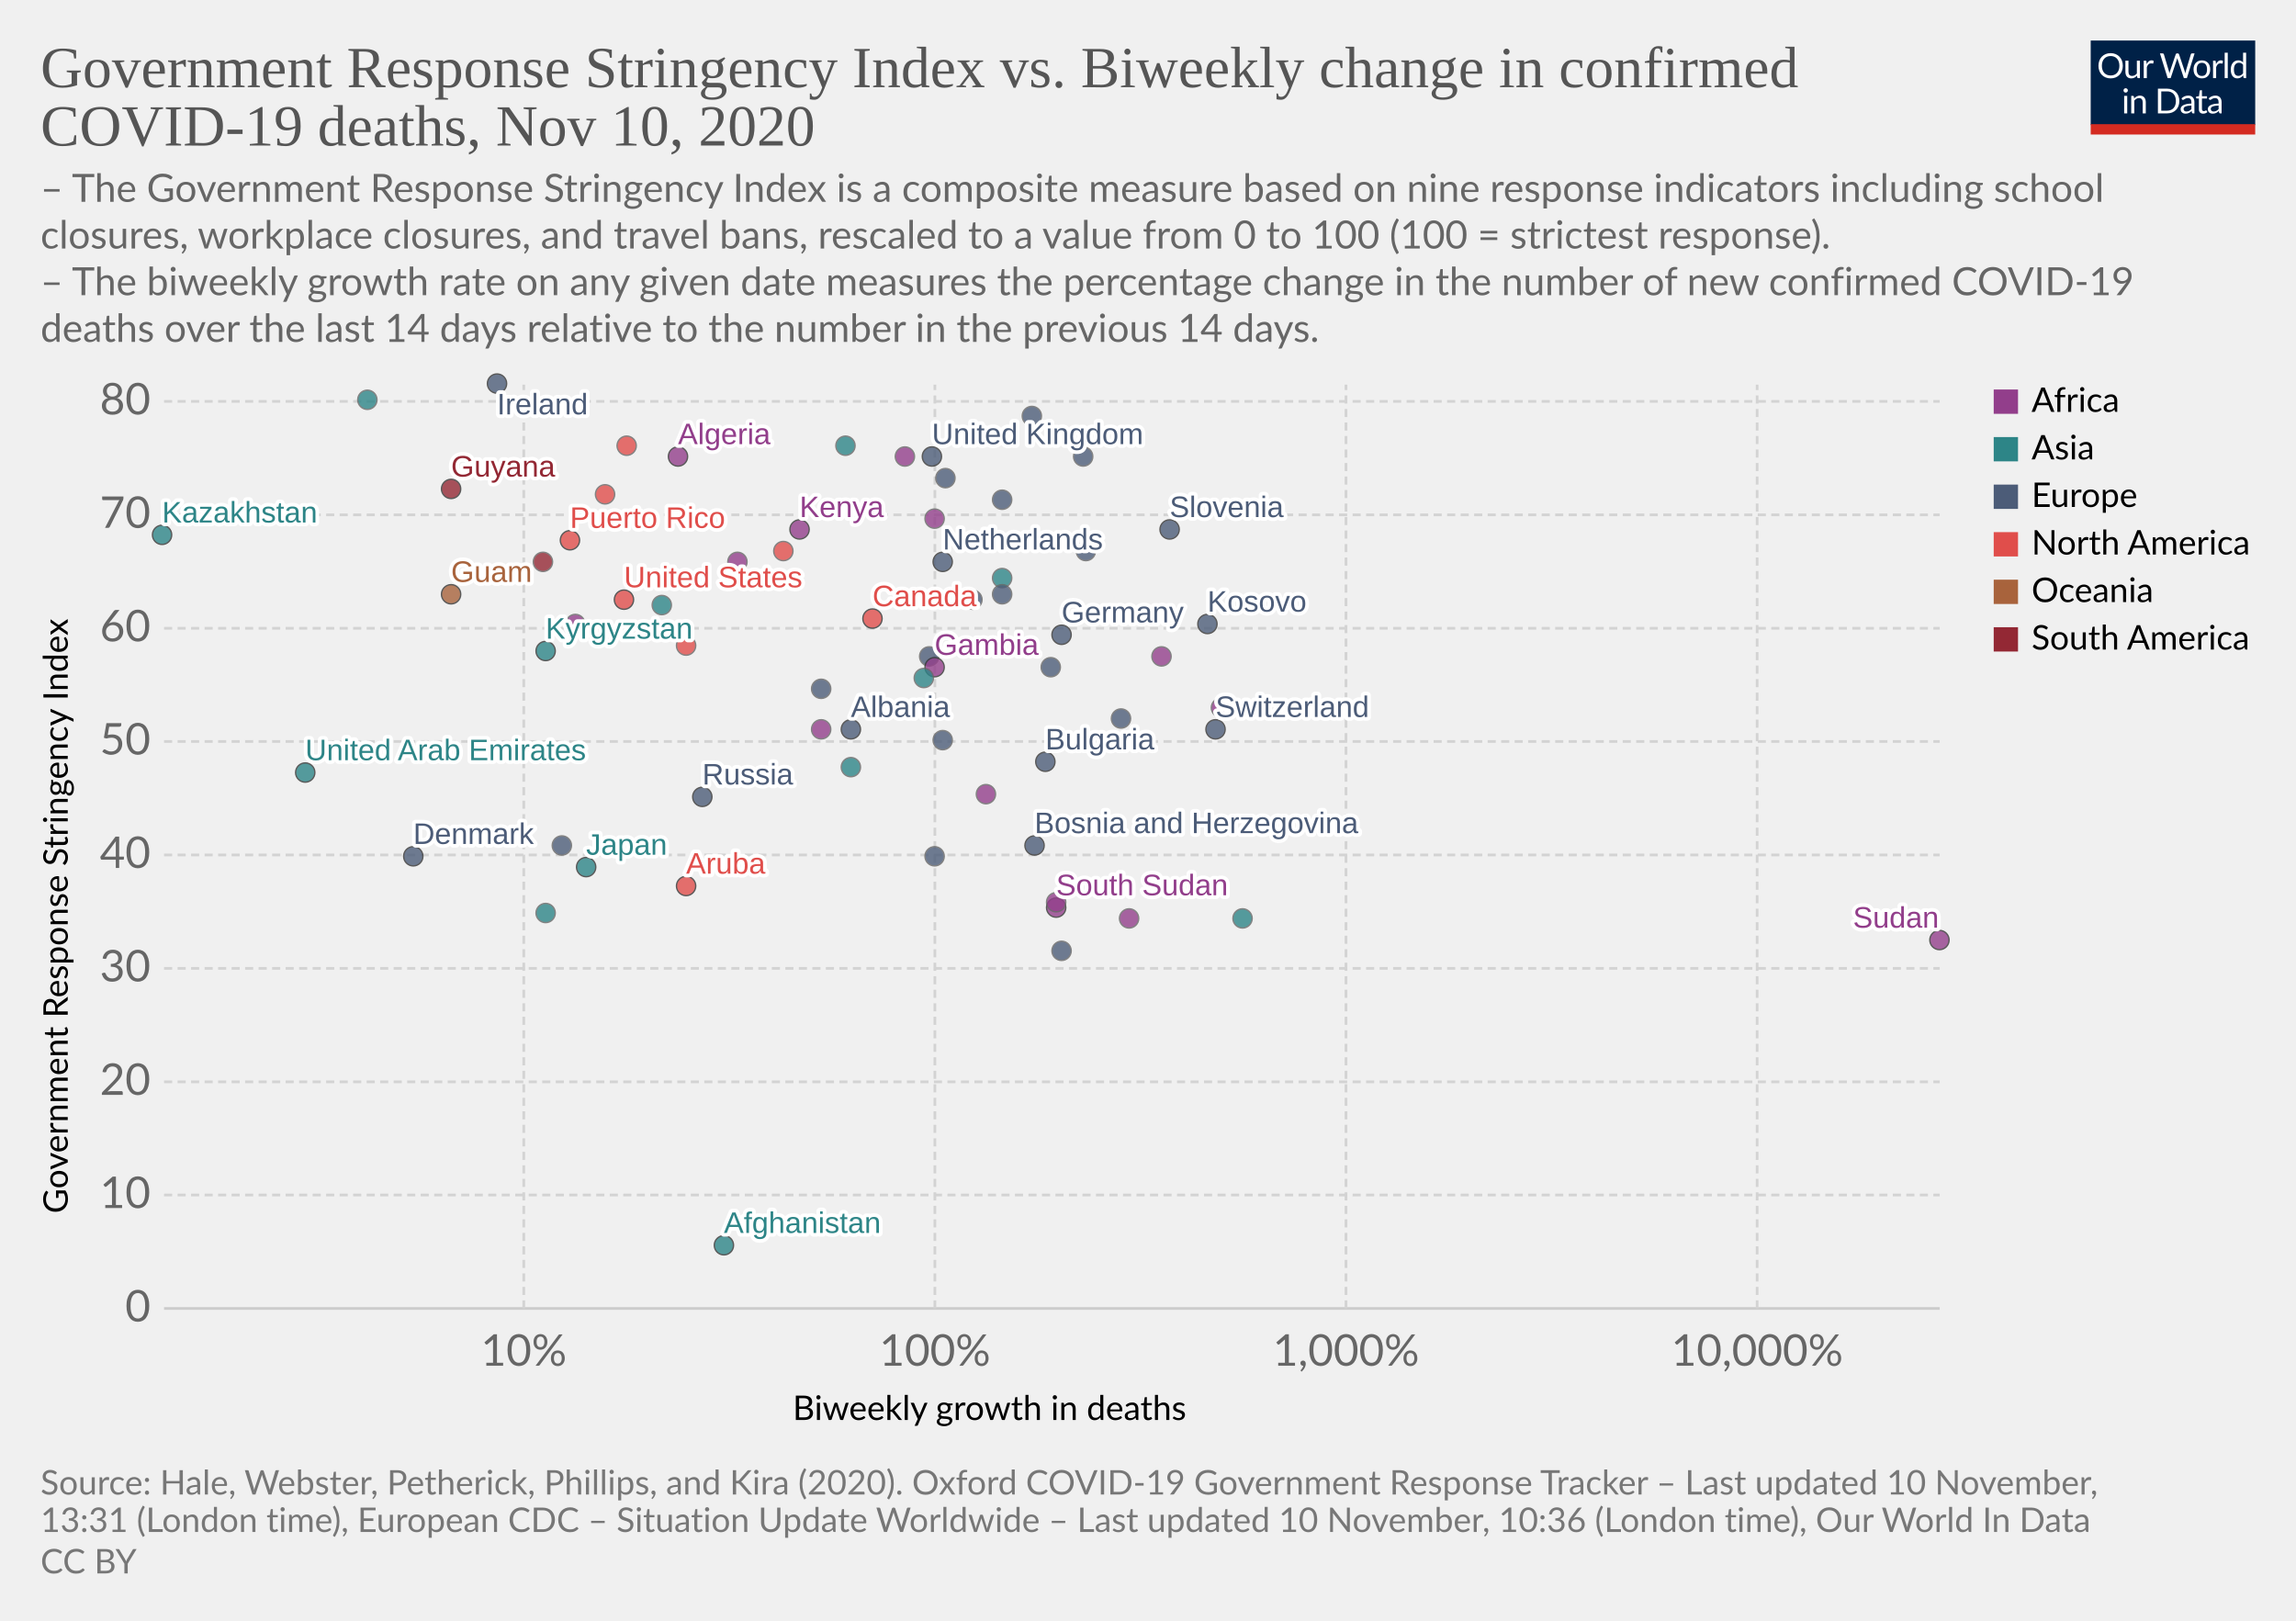
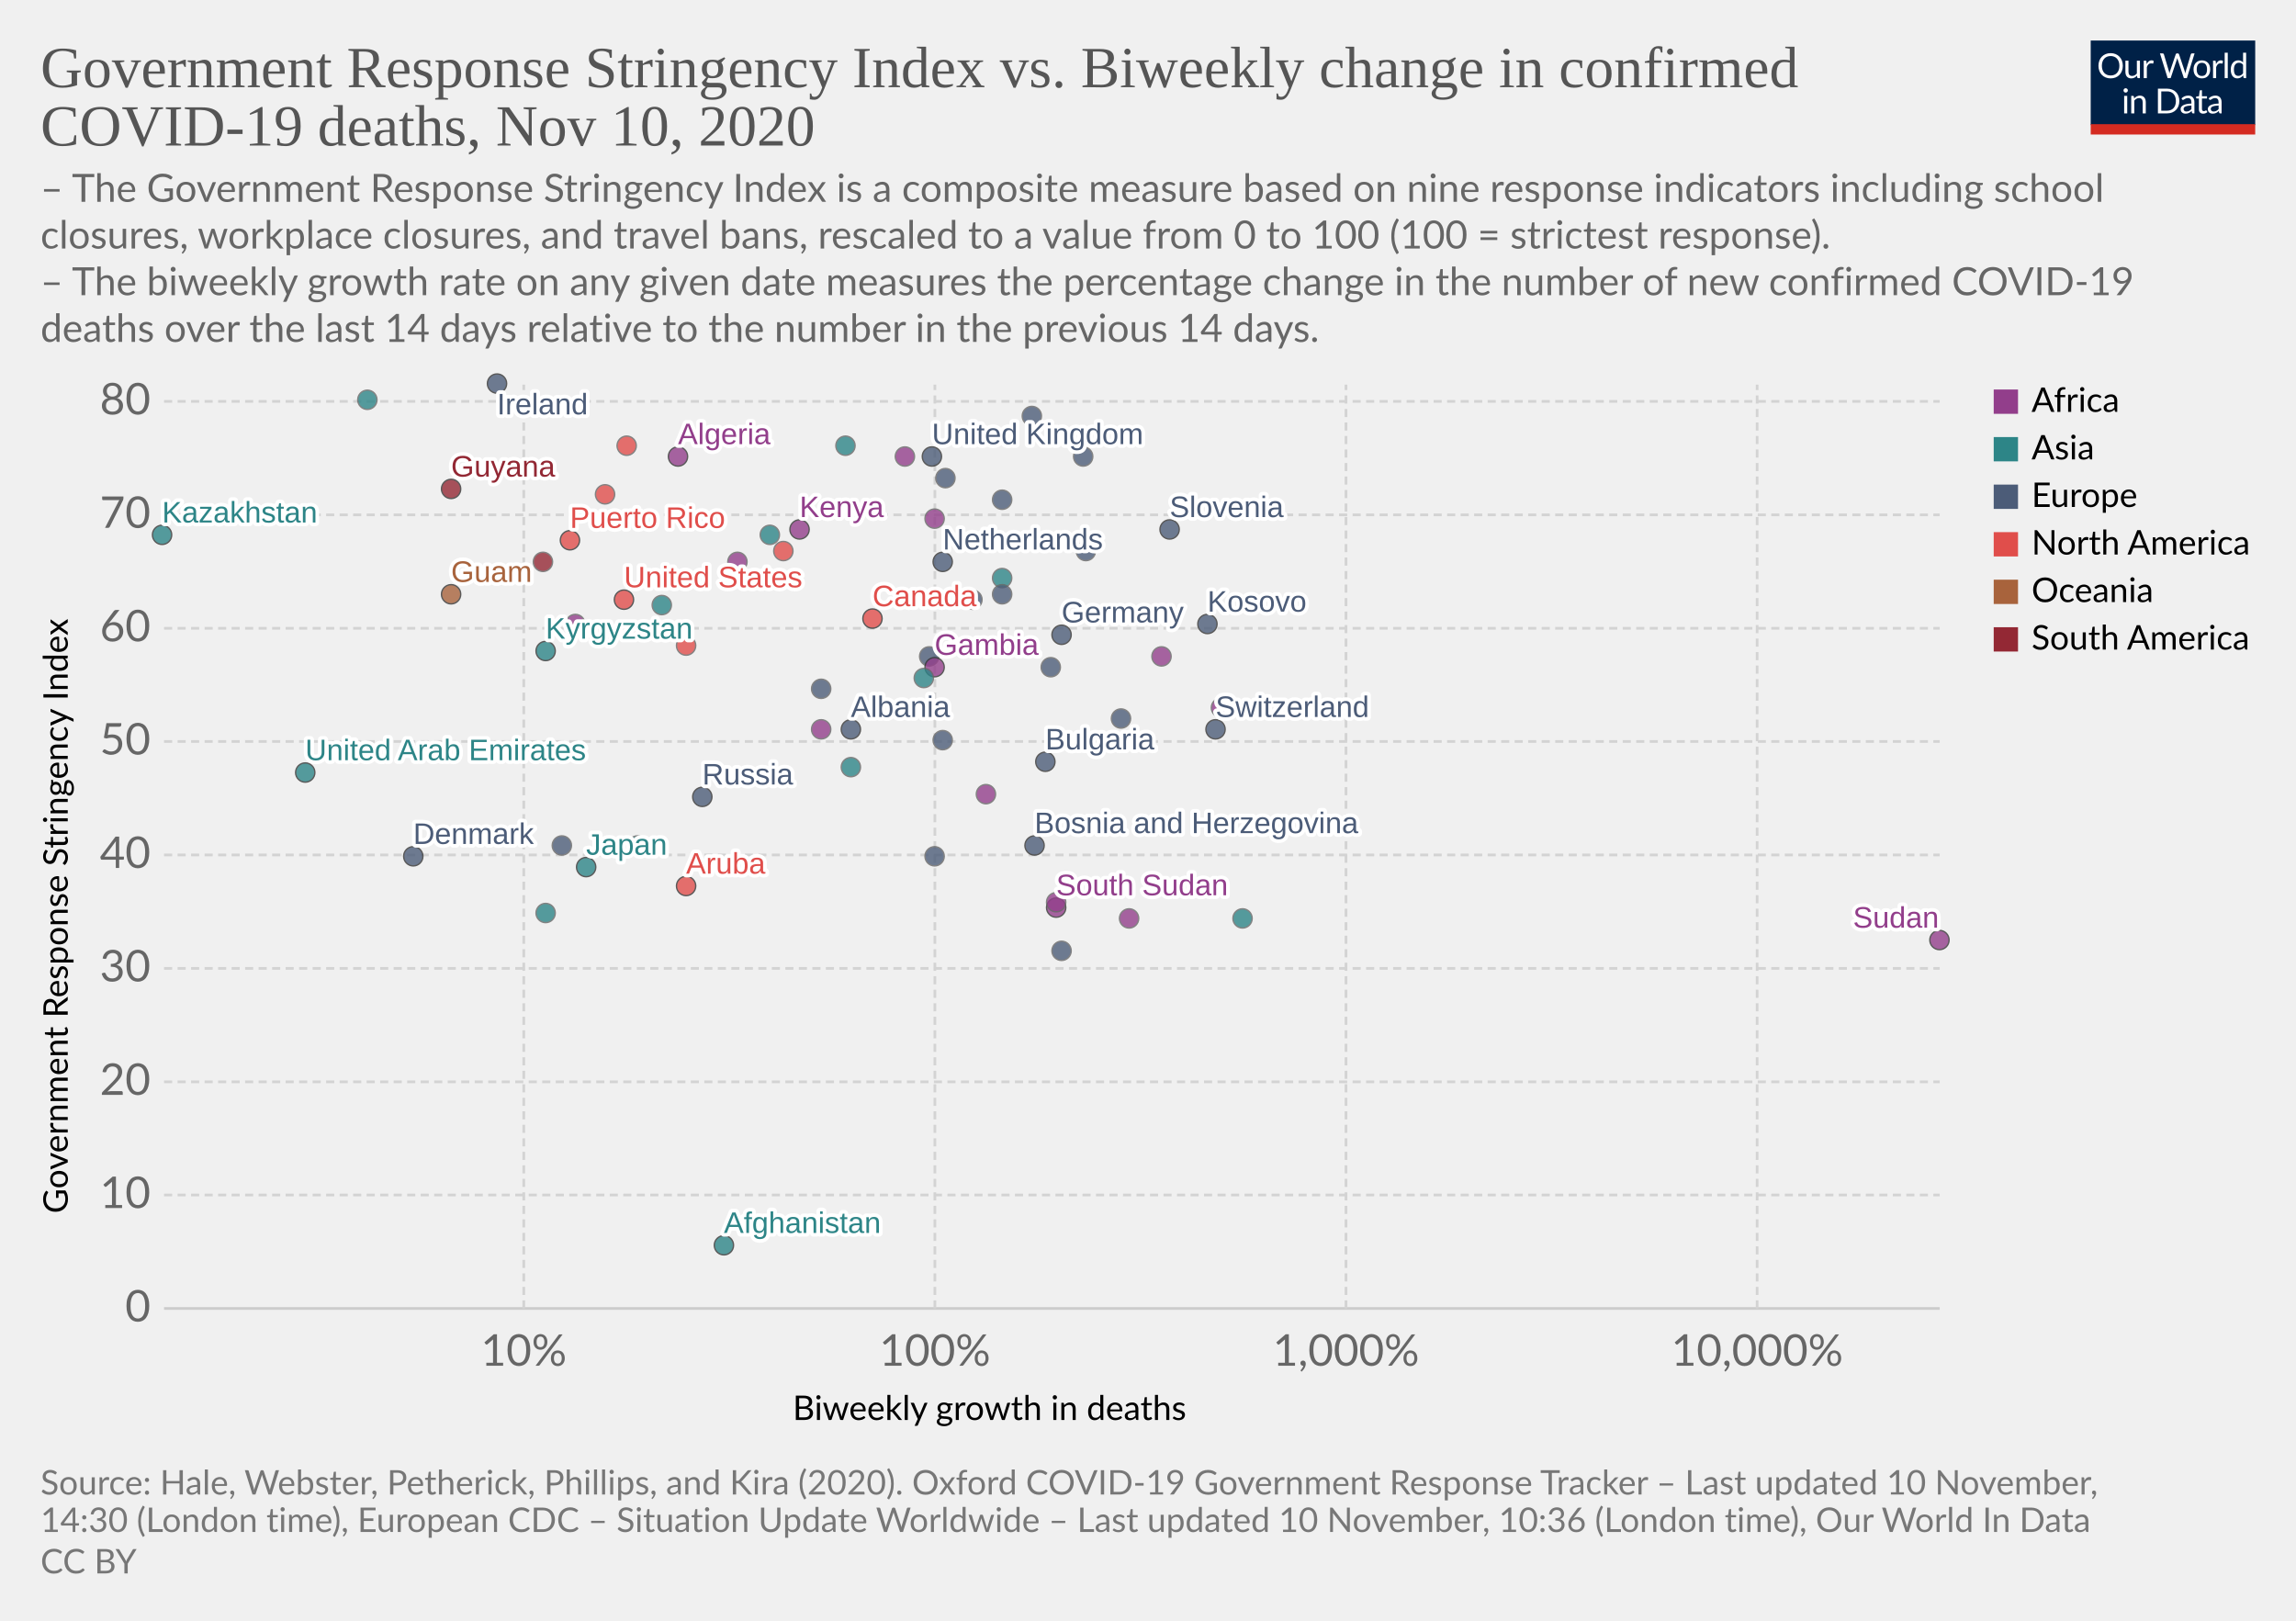
<svg xmlns="http://www.w3.org/2000/svg" version="1.1" style="background-color:#fff;-webkit-font-smoothing:antialiased" width="850" height="600" viewBox="0 0 850 600" font-family="Lato,'Helvetica Neue',Helvetica,Arial,sans-serif" font-size="18" text-rendering="optimizeLegibility">
  <g class="HeaderView">
    <g transform="matrix(.29 0 0 .29 774 15)">
      <svg width="210" height="120" viewBox="0 0 210 120" fill="none">
        <g clip-path="url(#clip0)">
          <path d="M0 0h210v107.89H0V0z" fill="#002147" />
          <path d="M40.98 32.25c0 2.36-.38 4.53-1.12 6.51a14.26 14.26 0 01-8.1 8.4c-1.9.78-4.02 1.17-6.34 1.17a16.6 16.6 0 01-6.33-1.17 14.31 14.31 0 01-8.08-8.4 18.29 18.29 0 01-1.12-6.51c0-2.36.38-4.53 1.12-6.5a14.32 14.32 0 018.07-8.44c1.92-.8 4.03-1.19 6.34-1.19 2.32 0 4.43.4 6.34 1.19 1.92.8 3.56 1.9 4.93 3.34a14.87 14.87 0 013.17 5.1 18.1 18.1 0 011.12 6.5zm-4.38 0c0-1.94-.26-3.68-.8-5.22a10.91 10.91 0 00-2.24-3.89 9.68 9.68 0 00-3.52-2.46 11.95 11.95 0 00-4.62-.86c-1.68 0-3.21.28-4.6.86a9.88 9.88 0 00-3.54 2.46 10.91 10.91 0 00-2.24 3.9c-.53 1.53-.8 3.27-.8 5.2 0 1.94.27 3.68.8 5.22a11.17 11.17 0 002.24 3.9 10.01 10.01 0 003.55 2.44c1.38.56 2.9.83 4.6.83 1.7 0 3.24-.27 4.61-.83a9.8 9.8 0 003.52-2.44 11.17 11.17 0 002.25-3.9c.53-1.54.8-3.28.8-5.21zm26.22-6.54V48H60.5c-.56 0-.9-.27-1.05-.81l-.31-2.4a12.45 12.45 0 01-3.26 2.6c-1.2.64-2.58.96-4.13.96-1.22 0-2.3-.2-3.24-.6a6.52 6.52 0 01-2.33-1.7 7.37 7.37 0 01-1.43-2.67c-.3-1.04-.46-2.2-.46-3.45V25.7h3.91v14.22c0 1.68.38 2.99 1.15 3.91.77.93 1.96 1.39 3.54 1.39 1.16 0 2.24-.27 3.23-.82a10.42 10.42 0 002.8-2.28V25.7h3.91zm8.61 4.47a9.94 9.94 0 012.6-3.56 5.64 5.64 0 013.76-1.3c.47 0 .92.05 1.34.15.44.1.83.27 1.17.49l-.3 2.92c-.09.37-.3.55-.66.55-.2 0-.5-.04-.9-.13a6.21 6.21 0 00-3.24.18c-.54.2-1.03.5-1.47.92-.42.4-.81.9-1.17 1.5-.33.58-.64 1.26-.92 2.02V48H67.7V25.71h2.25c.42 0 .72.08.88.25.16.16.27.44.33.83l.26 3.39zm61.16-13.7L122.75 48h-3.82l-7.99-24.05a21.95 21.95 0 01-.42-1.58 38.36 38.36 0 01-.44 1.58L102.05 48h-3.83L88.4 16.47h3.54c.38 0 .7.1.95.29.26.2.43.43.5.73l6.52 21.9c.1.4.2.83.28 1.28.1.46.2.94.29 1.46l.3-1.46c.12-.47.25-.9.38-1.27l7.41-21.91c.1-.25.26-.48.51-.69.27-.22.58-.33.95-.33h1.23c.38 0 .69.1.92.29.24.2.41.43.53.73l7.4 21.9a28.4 28.4 0 01.68 2.62 29.52 29.52 0 01.52-2.61l6.54-21.91c.07-.27.23-.5.48-.7.27-.21.58-.32.95-.32h3.32zm9.35 8.88c1.63 0 3.1.27 4.4.82a9.43 9.43 0 015.46 5.94c.5 1.4.74 2.98.74 4.73 0 1.76-.25 3.34-.74 4.75a9.43 9.43 0 01-5.46 5.92c-1.3.52-2.77.79-4.4.79-1.64 0-3.12-.27-4.44-.8a9.42 9.42 0 01-3.35-2.3c-.92-1-1.63-2.2-2.13-3.61-.49-1.41-.73-3-.73-4.75s.24-3.33.73-4.73c.5-1.43 1.2-2.64 2.13-3.63a9.4 9.4 0 013.35-2.31c1.32-.55 2.8-.82 4.44-.82zm0 19.89c2.2 0 3.84-.73 4.93-2.2 1.08-1.48 1.63-3.54 1.63-6.18 0-2.66-.55-4.72-1.63-6.2-1.09-1.49-2.73-2.23-4.93-2.23-1.12 0-2.09.2-2.93.57a5.7 5.7 0 00-2.06 1.65 7.5 7.5 0 00-1.24 2.67c-.26 1.04-.4 2.22-.4 3.54 0 2.64.55 4.7 1.64 6.18 1.1 1.47 2.76 2.2 4.99 2.2zm17.97-15.07a9.94 9.94 0 012.6-3.56 5.64 5.64 0 013.76-1.3c.47 0 .91.05 1.34.15.44.1.83.27 1.16.49l-.28 2.92c-.09.37-.31.55-.66.55-.2 0-.5-.04-.9-.13a6.2 6.2 0 00-3.24.18c-.54.2-1.03.5-1.47.92-.43.4-.82.9-1.17 1.5a13.1 13.1 0 00-.92 2.02V48h-3.94V25.71h2.24c.43 0 .72.08.88.25.17.16.28.44.33.83l.27 3.39zm15.04-14.59V48h-3.92V15.6h3.92zm19.55 15.43a6.22 6.22 0 00-2.38-2.05 6.7 6.7 0 00-2.86-.6c-2.07 0-3.66.75-4.77 2.23-1.12 1.48-1.68 3.6-1.68 6.33 0 1.46.13 2.7.38 3.74a7.29 7.29 0 001.1 2.56 4.35 4.35 0 001.78 1.45c.7.3 1.5.46 2.4.46 1.29 0 2.41-.3 3.36-.88a9.6 9.6 0 002.67-2.49V31.02zm3.91-15.43V48h-2.33c-.56 0-.9-.27-1.06-.81l-.35-2.71a12.13 12.13 0 01-3.25 2.77 8.28 8.28 0 01-4.23 1.06 7.31 7.31 0 01-6.14-2.9c-.73-.96-1.3-2.15-1.69-3.57a18.35 18.35 0 01.07-9.48 11.29 11.29 0 011.89-3.7 8.7 8.7 0 017.06-3.34 7.96 7.96 0 016.12 2.62V15.59h3.91zM46.61 70.71V93H42.7V70.71h3.91zm.84-7c0 .39-.08.75-.24 1.09a2.81 2.81 0 01-1.52 1.47 2.67 2.67 0 01-2.16 0 2.9 2.9 0 01-1.45-1.47 2.67 2.67 0 010-2.16c.15-.35.35-.65.6-.9.25-.27.53-.47.85-.62a2.67 2.67 0 012.16 0c.35.15.65.35.9.62.27.25.47.55.62.9.16.34.24.7.24 1.08zm7.97 10.24c.49-.54 1-1.04 1.54-1.48a9.85 9.85 0 013.66-1.84 8.96 8.96 0 015.43.35c.94.4 1.72.97 2.33 1.71a7.36 7.36 0 011.43 2.67c.32 1.04.49 2.19.49 3.45V93h-3.94V78.81c0-1.69-.4-3-1.17-3.92-.76-.93-1.93-1.4-3.5-1.4a6.6 6.6 0 00-3.25.83c-1 .56-1.92 1.31-2.77 2.27V93h-3.94V70.71h2.35c.56 0 .9.28 1.04.82l.3 2.42zm57.7 3.3c0 2.36-.37 4.5-1.11 6.44a14.3 14.3 0 01-3.17 4.98 14.1 14.1 0 01-4.93 3.2c-1.9.76-4.02 1.13-6.33 1.13H85.8V61.47h11.77c2.31 0 4.42.39 6.33 1.15a13.8 13.8 0 018.1 8.18 17.75 17.75 0 011.12 6.45zm-4.37 0c0-1.94-.26-3.67-.8-5.2a10.94 10.94 0 00-2.23-3.87 9.57 9.57 0 00-3.53-2.42 12.23 12.23 0 00-4.61-.83h-7.5v24.62h7.5c1.7 0 3.24-.28 4.61-.84a9.7 9.7 0 003.53-2.4 10.94 10.94 0 002.24-3.87c.53-1.53.8-3.26.8-5.2zm19.8 5.72c-1.8.06-3.34.2-4.62.44-1.26.22-2.3.51-3.1.88-.8.36-1.37.8-1.74 1.3-.35.5-.53 1.05-.53 1.67 0 .58.1 1.1.3 1.52a3 3 0 00.76 1.05c.34.27.73.46 1.17.6.45.11.94.17 1.45.17a7.28 7.28 0 003.5-.81 11.95 11.95 0 002.82-2.2v-4.62zm-12.65-9.11a12.73 12.73 0 013.98-2.66c1.43-.59 3-.88 4.73-.88 1.25 0 2.36.2 3.33.61a6.81 6.81 0 013.94 4.38c.33 1.04.5 2.19.5 3.43V93h-1.74a1.8 1.8 0 01-.88-.18c-.2-.13-.36-.38-.48-.74l-.44-2.12c-.59.55-1.16 1.03-1.72 1.46a9.48 9.48 0 01-3.74 1.7c-.69.15-1.46.23-2.3.23-.87 0-1.69-.12-2.45-.35a5.34 5.34 0 01-3.34-2.93 6.64 6.64 0 01-.49-2.64c0-.88.25-1.72.73-2.53a6.33 6.33 0 012.35-2.17c1.09-.63 2.5-1.15 4.25-1.54 1.75-.41 3.89-.65 6.42-.7v-1.75c0-1.73-.37-3.03-1.12-3.91-.75-.9-1.84-1.34-3.28-1.34-.97 0-1.78.12-2.44.37-.64.23-1.2.5-1.7.81l-1.23.82c-.33.23-.67.35-1 .35-.27 0-.5-.07-.69-.2a2.1 2.1 0 01-.48-.53l-.7-1.25zm27.67 19.5c-1.76 0-3.12-.5-4.07-1.48-.94-.98-1.41-2.4-1.41-4.25V74h-2.68a.9.9 0 01-.6-.2c-.16-.14-.24-.36-.24-.66v-1.56l3.65-.46.9-6.89a.9.9 0 01.29-.52.88.88 0 01.62-.22H142v7.67h6.44V74H142v13.38c0 .94.22 1.63.68 2.09.45.45 1.04.68 1.76.68a3.21 3.21 0 001.85-.53l.55-.35c.16-.12.3-.18.41-.18.2 0 .4.13.55.38l1.15 1.87a7.45 7.45 0 01-2.44 1.5c-.96.35-1.94.52-2.95.52zm19.68-10.4c-1.8.07-3.34.21-4.62.45-1.26.22-2.3.51-3.1.88-.8.36-1.37.8-1.74 1.3-.35.5-.53 1.05-.53 1.67 0 .58.1 1.1.3 1.52.18.42.44.77.76 1.05.34.27.73.46 1.17.6.45.11.94.17 1.45.17a7.3 7.3 0 003.5-.81 12.04 12.04 0 002.82-2.2v-4.62zm-12.65-9.1a12.72 12.72 0 013.99-2.66c1.42-.59 3-.88 4.72-.88 1.25 0 2.36.2 3.33.61a6.81 6.81 0 013.94 4.38c.33 1.04.5 2.19.5 3.43V93h-1.74a1.8 1.8 0 01-.88-.18c-.2-.13-.36-.38-.48-.74l-.44-2.12c-.59.55-1.16 1.03-1.72 1.46a9.48 9.48 0 01-3.74 1.7c-.69.15-1.46.23-2.3.23-.87 0-1.69-.12-2.45-.35a5.33 5.33 0 01-3.34-2.93 6.62 6.62 0 01-.49-2.64c0-.88.25-1.72.73-2.53a6.33 6.33 0 012.35-2.17c1.09-.63 2.5-1.15 4.25-1.54a31.2 31.2 0 016.42-.7v-1.75c0-1.73-.37-3.03-1.12-3.91-.75-.9-1.84-1.34-3.28-1.34-.97 0-1.78.12-2.44.37-.64.23-1.2.5-1.7.81-.46.3-.87.57-1.22.82-.34.23-.68.35-1.02.35-.26 0-.49-.07-.68-.2a1.88 1.88 0 01-.48-.53l-.7-1.25z" fill="#fff" />
          <path fill="#D42B21" d="M0 106.79h210V120H0z" />
        </g>
        <defs>
          <clipPath id="clip0">
            <path fill="#fff" d="M0 0h210v120H0z" />
          </clipPath>
        </defs>
      </svg>
    </g>
    <a href="https://ourworldindata.org/grapher/stringency-index-vs-biweekly-covid-deaths?time=latest" target="_blank" rel="noopener" font-family="&quot;Playfair Display&quot;,Georgia,&quot;Times New Roman&quot;,serif">
      <text font-size="21.6" x="15" y="32.3" fill="#555">
        <tspan x="15" y="32.28">Government Response Stringency Index vs. Biweekly change in confirmed</tspan>
        <tspan x="15" y="53.88">COVID-19 deaths, Nov 10, 2020</tspan>
      </text>
    </a>
    <text font-size="14.4" x="15" y="74.7" fill="#666">
      <tspan x="15" y="74.72">– The Government Response Stringency Index is a composite measure based on nine response indicators including school</tspan>
      <tspan x="15" y="92">closures, workplace closures, and travel bans, rescaled to a value from 0 to 100 (100 = strictest response).</tspan>
      <tspan x="15" y="109.28"> – The biweekly growth rate on any given date measures the percentage change in the number of new confirmed COVID-19</tspan>
      <tspan x="15" y="126.56">deaths over the last 14 days relative to the number in the previous 14 days.</tspan>
    </text>
  </g>
  <g class="ScatterPlot">
    <g class="DualAxisView">
      <g class="HorizontalAxis">
        <text font-size="12.6" x="293.5" y="525.7">
          <tspan x="293.47" y="525.68">Biweekly growth in deaths</tspan>
        </text>
        <text x="193.9" y="505.6" fill="#666" text-anchor="middle" font-size="16.2">10%</text>
        <text x="346.1" y="505.6" fill="#666" text-anchor="middle" font-size="16.2">100%</text>
        <text x="498.3" y="505.6" fill="#666" text-anchor="middle" font-size="16.2">1,000%</text>
        <text x="650.5" y="505.6" fill="#666" text-anchor="middle" font-size="16.2">10,000%</text>
      </g>
      <g class="VerticalAxis">
        <text font-size="12.6" x="-449.2" y="25.1" transform="rotate(-90)">
          <tspan x="-449.2" y="25.08">Government Response Stringency Index</tspan>
        </text>
        <text x="55.74" y="484.4" fill="#666" dominant-baseline="middle" text-anchor="end" font-size="16.2">0</text>
        <text x="55.74" y="442.4" fill="#666" dominant-baseline="middle" text-anchor="end" font-size="16.2">10</text>
        <text x="55.74" y="400.5" fill="#666" dominant-baseline="middle" text-anchor="end" font-size="16.2">20</text>
        <text x="55.74" y="358.5" fill="#666" dominant-baseline="middle" text-anchor="end" font-size="16.2">30</text>
        <text x="55.74" y="316.5" fill="#666" dominant-baseline="middle" text-anchor="end" font-size="16.2">40</text>
        <text x="55.74" y="274.5" fill="#666" dominant-baseline="middle" text-anchor="end" font-size="16.2">50</text>
        <text x="55.74" y="232.6" fill="#666" dominant-baseline="middle" text-anchor="end" font-size="16.2">60</text>
        <text x="55.74" y="190.6" fill="#666" dominant-baseline="middle" text-anchor="end" font-size="16.2">70</text>
        <text x="55.74" y="148.6" fill="#666" dominant-baseline="middle" text-anchor="end" font-size="16.2">80</text>
      </g>
      <g class="AxisGridLines horizontalLines">
        <path stroke="#ccc" d="M60.74 484.4h657.35" />
        <path stroke="#d3d3d3" stroke-dasharray="3,2" d="M60.74 442.4h657.35M60.74 400.5h657.35M60.74 358.5h657.35M60.74 316.5h657.35M60.74 274.5h657.35M60.74 232.6h657.35M60.74 190.6h657.35M60.74 148.6h657.35" />
      </g>
      <g class="AxisGridLines verticalLines" stroke="#d3d3d3" stroke-dasharray="3,2">
        <path d="M193.9 484.4v-342M346.1 484.4v-342M498.3 484.4v-342M650.5 484.4v-342" />
      </g>
    </g>
    <g class="PointsWithLabels clickable" clip-path="url(#a)" font-family="Arial, sans-serif">
      <path fill="rgba(255,255,255,0)" d="M60.74 142.4h657.35v342H60.74z" />
      <defs>
        <clipPath id="a">
          <path d="M50.74 132.4h677.35v362H50.74z" />
        </clipPath>
      </defs>
      <g class="key-United-Kingdom_0">
        <circle cx="345" cy="169" r="3.57" fill="#4C5C78" opacity=".8" stroke="#333" stroke-width=".5" />
      </g>
      <g class="key-Ireland_0">
        <circle cx="184" cy="142" r="3.57" fill="#4C5C78" opacity=".8" stroke="#333" stroke-width=".5" />
      </g>
      <g class="key-France_0">
        <circle cx="382" cy="154" r="3.57" fill="#4C5C78" opacity=".8" stroke="#666" stroke-width=".5" />
      </g>
      <g class="key-Netherlands_0">
        <circle cx="349" cy="208" r="3.57" fill="#4C5C78" opacity=".8" stroke="#333" stroke-width=".5" />
      </g>
      <g class="key-Germany_0">
        <circle cx="393" cy="235" r="3.57" fill="#4C5C78" opacity=".8" stroke="#333" stroke-width=".5" />
      </g>
      <g class="key-Switzerland_0">
        <circle cx="450" cy="270" r="3.57" fill="#4C5C78" opacity=".8" stroke="#333" stroke-width=".5" />
      </g>
      <g class="key-Italy_0">
        <circle cx="402" cy="204" r="3.57" fill="#4C5C78" opacity=".8" stroke="#666" stroke-width=".5" />
      </g>
      <g class="key-Poland_0">
        <circle cx="371" cy="185" r="3.57" fill="#4C5C78" opacity=".8" stroke="#666" stroke-width=".5" />
      </g>
      <g class="key-Russia_0">
        <circle cx="260" cy="295" r="3.57" fill="#4C5C78" opacity=".8" stroke="#333" stroke-width=".5" />
      </g>
      <g class="key-United-States_0">
        <circle cx="231" cy="222" r="3.57" fill="#E04E4B" opacity=".8" stroke="#333" stroke-width=".5" />
      </g>
      <g class="key-Japan_0">
        <circle cx="217" cy="321" r="3.57" fill="#2D8587" opacity=".8" stroke="#333" stroke-width=".5" />
      </g>
      <g class="key-Afghanistan_0">
        <circle cx="268" cy="461" r="3.57" fill="#2D8587" opacity=".8" stroke="#333" stroke-width=".5" />
      </g>
      <g class="key-Albania_0">
        <circle cx="315" cy="270" r="3.57" fill="#4C5C78" opacity=".8" stroke="#333" stroke-width=".5" />
      </g>
      <g class="key-Algeria_0">
        <circle cx="251" cy="169" r="3.57" fill="#923E8B" opacity=".8" stroke="#333" stroke-width=".5" />
      </g>
      <g class="key-Austria_0">
        <circle cx="401" cy="169" r="3.57" fill="#4C5C78" opacity=".8" stroke="#666" stroke-width=".5" />
      </g>
      <g class="key-Azerbaijan_0">
        <circle cx="371" cy="214" r="3.57" fill="#2D8587" opacity=".8" stroke="#666" stroke-width=".5" />
      </g>
      <g class="key-Luxembourg_0">
        <circle cx="389" cy="247" r="3.57" fill="#4C5C78" opacity=".8" stroke="#666" stroke-width=".5" />
      </g>
      <g class="key-Aruba_0">
        <circle cx="254" cy="328" r="3.57" fill="#E04E4B" opacity=".8" stroke="#333" stroke-width=".5" />
      </g>
      <g class="key-Guam_0">
        <circle cx="167" cy="220" r="3.57" fill="#A8633C" opacity=".8" stroke="#333" stroke-width=".5" />
      </g>
      <g class="key-South-Sudan_0">
        <circle cx="391" cy="336" r="3.57" fill="#923E8B" opacity=".8" stroke="#333" stroke-width=".5" />
      </g>
      <g class="key-Kosovo_0">
        <circle cx="447" cy="231" r="3.57" fill="#4C5C78" opacity=".8" stroke="#333" stroke-width=".5" />
      </g>
      <g class="key-Mexico_0">
        <circle cx="224" cy="183" r="3.57" fill="#E04E4B" opacity=".8" stroke="#666" stroke-width=".5" />
      </g>
      <g class="key-Mali_0">
        <circle cx="418" cy="340" r="3.57" fill="#923E8B" opacity=".8" stroke="#666" stroke-width=".5" />
      </g>
      <g class="key-Lithuania_0">
        <circle cx="360" cy="222" r="3.57" fill="#4C5C78" opacity=".8" stroke="#666" stroke-width=".5" />
      </g>
      <g class="key-Latvia_0">
        <circle cx="349" cy="274" r="3.57" fill="#4C5C78" opacity=".8" stroke="#666" stroke-width=".5" />
      </g>
      <g class="key-Kyrgyzstan_0">
        <circle cx="202" cy="241" r="3.57" fill="#2D8587" opacity=".8" stroke="#333" stroke-width=".5" />
      </g>
      <g class="key-Kenya_0">
        <circle cx="296" cy="196" r="3.57" fill="#923E8B" opacity=".8" stroke="#333" stroke-width=".5" />
      </g>
      <g class="key-Jordan_0">
        <circle cx="313" cy="165" r="3.57" fill="#2D8587" opacity=".8" stroke="#666" stroke-width=".5" />
      </g>
      <g class="key-Kazakhstan_0">
        <circle cx="60" cy="198" r="3.57" fill="#2D8587" opacity=".8" stroke="#333" stroke-width=".5" />
      </g>
+       <g class="key-Iran_0">
+         <circle cx="285" cy="198" r="3.57" fill="#2D8587" opacity=".8" stroke="#666" stroke-width=".5" />
+       </g>
      <g class="key-Bangladesh_0">
        <circle cx="136" cy="148" r="3.57" fill="#2D8587" opacity=".8" stroke="#666" stroke-width=".5" />
      </g>
      <g class="key-Belize_0">
        <circle cx="290" cy="204" r="3.57" fill="#E04E4B" opacity=".8" stroke="#666" stroke-width=".5" />
      </g>
      <g class="key-Bosnia-and-Herzegovina_0">
        <circle cx="383" cy="313" r="3.57" fill="#4C5C78" opacity=".8" stroke="#333" stroke-width=".5" />
      </g>
      <g class="key-Botswana_0">
        <circle cx="452" cy="262" r="3.57" fill="#923E8B" opacity=".8" stroke="#666" stroke-width=".5" />
      </g>
      <g class="key-Bulgaria_0">
        <circle cx="387" cy="282" r="3.57" fill="#4C5C78" opacity=".8" stroke="#333" stroke-width=".5" />
      </g>
      <g class="key-Cameroon_0">
        <circle cx="365" cy="294" r="3.57" fill="#923E8B" opacity=".8" stroke="#666" stroke-width=".5" />
      </g>
      <g class="key-Canada_0">
        <circle cx="323" cy="229" r="3.57" fill="#E04E4B" opacity=".8" stroke="#333" stroke-width=".5" />
      </g>
      <g class="key-Serbia_0">
        <circle cx="415" cy="266" r="3.57" fill="#4C5C78" opacity=".8" stroke="#666" stroke-width=".5" />
      </g>
      <g class="key-Rwanda_0">
        <circle cx="346" cy="192" r="3.57" fill="#923E8B" opacity=".8" stroke="#666" stroke-width=".5" />
      </g>
      <g class="key-Romania_0">
        <circle cx="304" cy="255" r="3.57" fill="#4C5C78" opacity=".8" stroke="#666" stroke-width=".5" />
      </g>
      <g class="key-Puerto-Rico_0">
        <circle cx="211" cy="200" r="3.57" fill="#E04E4B" opacity=".8" stroke="#333" stroke-width=".5" />
      </g>
      <g class="key-Portugal_0">
        <circle cx="371" cy="220" r="3.57" fill="#4C5C78" opacity=".8" stroke="#666" stroke-width=".5" />
      </g>
      <g class="key-Panama_0">
        <circle cx="254" cy="239" r="3.57" fill="#E04E4B" opacity=".8" stroke="#666" stroke-width=".5" />
      </g>
      <g class="key-Pakistan_0">
        <circle cx="315" cy="284" r="3.57" fill="#2D8587" opacity=".8" stroke="#666" stroke-width=".5" />
      </g>
      <g class="key-Norway_0">
        <circle cx="346" cy="317" r="3.57" fill="#4C5C78" opacity=".8" stroke="#666" stroke-width=".5" />
      </g>
      <g class="key-Nigeria_0">
        <circle cx="304" cy="270" r="3.57" fill="#923E8B" opacity=".8" stroke="#666" stroke-width=".5" />
      </g>
      <g class="key-Nepal_0">
        <circle cx="245" cy="224" r="3.57" fill="#2D8587" opacity=".8" stroke="#666" stroke-width=".5" />
      </g>
      <g class="key-Morocco_0">
        <circle cx="273" cy="208" r="3.57" fill="#923E8B" opacity=".8" stroke="#666" stroke-width=".5" />
      </g>
      <g class="key-Denmark_0">
        <circle cx="153" cy="317" r="3.57" fill="#4C5C78" opacity=".8" stroke="#333" stroke-width=".5" />
      </g>
      <g class="key-Czech-Republic_0">
        <circle cx="350" cy="177" r="3.57" fill="#4C5C78" opacity=".8" stroke="#666" stroke-width=".5" />
      </g>
      <g class="key-Croatia_0">
        <circle cx="393" cy="352" r="3.57" fill="#4C5C78" opacity=".8" stroke="#666" stroke-width=".5" />
      </g>
      <g class="key-Colombia_0">
        <circle cx="201" cy="208" r="3.57" fill="#932834" opacity=".8" stroke="#666" stroke-width=".5" />
      </g>
      <g class="key-Egypt_0">
        <circle cx="213" cy="231" r="3.57" fill="#923E8B" opacity=".8" stroke="#666" stroke-width=".5" />
      </g>
      <g class="key-Uganda_0">
        <circle cx="430" cy="243" r="3.57" fill="#923E8B" opacity=".8" stroke="#666" stroke-width=".5" />
      </g>
      <g class="key-Tunisia_0">
        <circle cx="335" cy="169" r="3.57" fill="#923E8B" opacity=".8" stroke="#666" stroke-width=".5" />
      </g>
      <g class="key-United-Arab-Emirates_0">
        <circle cx="113" cy="286" r="3.57" fill="#2D8587" opacity=".8" stroke="#333" stroke-width=".5" />
      </g>
      <g class="key-Syria_0">
        <circle cx="202" cy="338" r="3.57" fill="#2D8587" opacity=".8" stroke="#666" stroke-width=".5" />
      </g>
      <g class="key-Sudan_0">
        <circle cx="718" cy="348" r="3.57" fill="#923E8B" opacity=".8" stroke="#333" stroke-width=".5" />
      </g>
      <g class="key-Slovenia_0">
        <circle cx="433" cy="196" r="3.57" fill="#4C5C78" opacity=".8" stroke="#333" stroke-width=".5" />
      </g>
      <g class="key-Hungary_0">
        <circle cx="344" cy="243" r="3.57" fill="#4C5C78" opacity=".8" stroke="#666" stroke-width=".5" />
      </g>
      <g class="key-Honduras_0">
        <circle cx="232" cy="165" r="3.57" fill="#E04E4B" opacity=".8" stroke="#666" stroke-width=".5" />
+       </g>
+       <g class="key-Palestine_0">
+         <circle cx="236" cy="313" r="3.57" fill="#2D8587" opacity=".8" stroke="#666" stroke-width=".5" />
      </g>
      <g class="key-Sri-Lanka_0">
        <circle cx="460" cy="340" r="3.57" fill="#2D8587" opacity=".8" stroke="#666" stroke-width=".5" />
      </g>
      <g class="key-Guyana_0">
        <circle cx="167" cy="181" r="3.57" fill="#932834" opacity=".8" stroke="#333" stroke-width=".5" />
      </g>
      <g class="key-Guinea_0">
        <circle cx="391" cy="334" r="3.57" fill="#923E8B" opacity=".8" stroke="#666" stroke-width=".5" />
      </g>
      <g class="key-Gambia_0">
        <circle cx="346" cy="247" r="3.57" fill="#923E8B" opacity=".8" stroke="#333" stroke-width=".5" />
      </g>
      <g class="key-Georgia_0">
        <circle cx="342" cy="251" r="3.57" fill="#2D8587" opacity=".8" stroke="#666" stroke-width=".5" />
      </g>
      <g class="key-Finland_0">
        <circle cx="208" cy="313" r="3.57" fill="#4C5C78" opacity=".8" stroke="#666" stroke-width=".5" />
      </g>
      <g class="backgroundLabels" fill="#333" font-size="11" font-weight="400">
        <text x="345" y="164.43" fill="#fff" stroke="#fff" stroke-linecap="round" stroke-linejoin="round" stroke-width=".25em">United Kingdom</text>
        <text x="345" y="164.43" fill="#4C5C78">United Kingdom</text>
        <text x="184" y="153.4" fill="#fff" stroke="#fff" stroke-linecap="round" stroke-linejoin="round" stroke-width=".25em">Ireland</text>
        <text x="184" y="153.4" fill="#4C5C78">Ireland</text>
        <text x="349" y="203.43" fill="#fff" stroke="#fff" stroke-linecap="round" stroke-linejoin="round" stroke-width=".25em">Netherlands</text>
        <text x="349" y="203.43" fill="#4C5C78">Netherlands</text>
        <text x="393" y="230.43" fill="#fff" stroke="#fff" stroke-linecap="round" stroke-linejoin="round" stroke-width=".25em">Germany</text>
        <text x="393" y="230.43" fill="#4C5C78">Germany</text>
        <text x="450" y="265.43" fill="#fff" stroke="#fff" stroke-linecap="round" stroke-linejoin="round" stroke-width=".25em">Switzerland</text>
        <text x="450" y="265.43" fill="#4C5C78">Switzerland</text>
        <text x="260" y="290.43" fill="#fff" stroke="#fff" stroke-linecap="round" stroke-linejoin="round" stroke-width=".25em">Russia</text>
        <text x="260" y="290.43" fill="#4C5C78">Russia</text>
        <text x="231" y="217.43" fill="#fff" stroke="#fff" stroke-linecap="round" stroke-linejoin="round" stroke-width=".25em">United States</text>
        <text x="231" y="217.43" fill="#E04E4B">United States</text>
        <text x="217" y="316.43" fill="#fff" stroke="#fff" stroke-linecap="round" stroke-linejoin="round" stroke-width=".25em">Japan</text>
        <text x="217" y="316.43" fill="#2D8587">Japan</text>
        <text x="268" y="456.43" fill="#fff" stroke="#fff" stroke-linecap="round" stroke-linejoin="round" stroke-width=".25em">Afghanistan</text>
        <text x="268" y="456.43" fill="#2D8587">Afghanistan</text>
        <text x="315" y="265.43" fill="#fff" stroke="#fff" stroke-linecap="round" stroke-linejoin="round" stroke-width=".25em">Albania</text>
        <text x="315" y="265.43" fill="#4C5C78">Albania</text>
        <text x="251" y="164.43" fill="#fff" stroke="#fff" stroke-linecap="round" stroke-linejoin="round" stroke-width=".25em">Algeria</text>
        <text x="251" y="164.43" fill="#923E8B">Algeria</text>
        <text x="254" y="323.43" fill="#fff" stroke="#fff" stroke-linecap="round" stroke-linejoin="round" stroke-width=".25em">Aruba</text>
        <text x="254" y="323.43" fill="#E04E4B">Aruba</text>
        <text x="167" y="215.43" fill="#fff" stroke="#fff" stroke-linecap="round" stroke-linejoin="round" stroke-width=".25em">Guam</text>
        <text x="167" y="215.43" fill="#A8633C">Guam</text>
        <text x="391" y="331.43" fill="#fff" stroke="#fff" stroke-linecap="round" stroke-linejoin="round" stroke-width=".25em">South Sudan</text>
        <text x="391" y="331.43" fill="#923E8B">South Sudan</text>
        <text x="447" y="226.43" fill="#fff" stroke="#fff" stroke-linecap="round" stroke-linejoin="round" stroke-width=".25em">Kosovo</text>
        <text x="447" y="226.43" fill="#4C5C78">Kosovo</text>
        <text x="202" y="236.43" fill="#fff" stroke="#fff" stroke-linecap="round" stroke-linejoin="round" stroke-width=".25em">Kyrgyzstan</text>
        <text x="202" y="236.43" fill="#2D8587">Kyrgyzstan</text>
        <text x="296" y="191.43" fill="#fff" stroke="#fff" stroke-linecap="round" stroke-linejoin="round" stroke-width=".25em">Kenya</text>
        <text x="296" y="191.43" fill="#923E8B">Kenya</text>
        <text x="60" y="193.43" fill="#fff" stroke="#fff" stroke-linecap="round" stroke-linejoin="round" stroke-width=".25em">Kazakhstan</text>
        <text x="60" y="193.43" fill="#2D8587">Kazakhstan</text>
        <text x="383" y="308.43" fill="#fff" stroke="#fff" stroke-linecap="round" stroke-linejoin="round" stroke-width=".25em">Bosnia and Herzegovina</text>
        <text x="383" y="308.43" fill="#4C5C78">Bosnia and Herzegovina</text>
        <text x="387" y="277.43" fill="#fff" stroke="#fff" stroke-linecap="round" stroke-linejoin="round" stroke-width=".25em">Bulgaria</text>
        <text x="387" y="277.43" fill="#4C5C78">Bulgaria</text>
        <text x="323" y="224.43" fill="#fff" stroke="#fff" stroke-linecap="round" stroke-linejoin="round" stroke-width=".25em">Canada</text>
        <text x="323" y="224.43" fill="#E04E4B">Canada</text>
        <text x="211" y="195.43" fill="#fff" stroke="#fff" stroke-linecap="round" stroke-linejoin="round" stroke-width=".25em">Puerto Rico</text>
        <text x="211" y="195.43" fill="#E04E4B">Puerto Rico</text>
        <text x="153" y="312.43" fill="#fff" stroke="#fff" stroke-linecap="round" stroke-linejoin="round" stroke-width=".25em">Denmark</text>
        <text x="153" y="312.43" fill="#4C5C78">Denmark</text>
        <text x="113" y="281.43" fill="#fff" stroke="#fff" stroke-linecap="round" stroke-linejoin="round" stroke-width=".25em">United Arab Emirates</text>
        <text x="113" y="281.43" fill="#2D8587">United Arab Emirates</text>
        <text x="685.99" y="343.43" fill="#fff" stroke="#fff" stroke-linecap="round" stroke-linejoin="round" stroke-width=".25em">Sudan</text>
        <text x="685.99" y="343.43" fill="#923E8B">Sudan</text>
        <text x="433" y="191.43" fill="#fff" stroke="#fff" stroke-linecap="round" stroke-linejoin="round" stroke-width=".25em">Slovenia</text>
        <text x="433" y="191.43" fill="#4C5C78">Slovenia</text>
        <text x="167" y="176.43" fill="#fff" stroke="#fff" stroke-linecap="round" stroke-linejoin="round" stroke-width=".25em">Guyana</text>
        <text x="167" y="176.43" fill="#932834">Guyana</text>
        <text x="346" y="242.43" fill="#fff" stroke="#fff" stroke-linecap="round" stroke-linejoin="round" stroke-width=".25em">Gambia</text>
        <text x="346" y="242.43" fill="#923E8B">Gambia</text>
      </g>
    </g>
    <g class="ScatterColorLegend clickable" cursor="pointer">
      <g class="legendMark">
        <path fill="#923E8B" d="M738.09 144.2h9v9h-9z" />
        <text font-size="12.6" x="752.1" y="152.5">
          <tspan x="752.09" y="152.48">Africa</tspan>
        </text>
      </g>
      <g class="legendMark">
        <path fill="#2D8587" d="M738.09 161.8h9v9h-9z" />
        <text font-size="12.6" x="752.1" y="170.1">
          <tspan x="752.09" y="170.08">Asia</tspan>
        </text>
      </g>
      <g class="legendMark">
        <path fill="#4C5C78" d="M738.09 179.4h9v9h-9z" />
        <text font-size="12.6" x="752.1" y="187.7">
          <tspan x="752.09" y="187.68">Europe</tspan>
        </text>
      </g>
      <g class="legendMark">
        <path fill="#E04E4B" d="M738.09 197h9v9h-9z" />
        <text font-size="12.6" x="752.1" y="205.3">
          <tspan x="752.09" y="205.28">North America</tspan>
        </text>
      </g>
      <g class="legendMark">
        <path fill="#A8633C" d="M738.09 214.6h9v9h-9z" />
        <text font-size="12.6" x="752.1" y="222.9">
          <tspan x="752.09" y="222.88">Oceania</tspan>
        </text>
      </g>
      <g class="legendMark">
        <path fill="#932834" d="M738.09 232.2h9v9h-9z" />
        <text font-size="12.6" x="752.1" y="240.5">
          <tspan x="752.09" y="240.48">South America</tspan>
        </text>
      </g>
    </g>
  </g>
  <g class="SourcesFooter" fill="#777">
    <g class="clickable" fill="#777">
      <text font-size="12.6" x="15" y="553.3">
        <tspan x="15" y="553.28">Source: Hale, Webster, Petherick, Phillips, and Kira (2020). Oxford COVID-19 Government Response Tracker – Last updated 10 November,</tspan>
-         <tspan x="15" y="567.14">13:31 (London time), European CDC – Situation Update Worldwide – Last updated 10 November, 10:36 (London time), Our World In Data</tspan>
+         <tspan x="15" y="567.14">14:30 (London time), European CDC – Situation Update Worldwide – Last updated 10 November, 10:36 (London time), Our World In Data</tspan>
      </text>
    </g>
    <text font-size="12.6" x="15" y="582.5">
      <tspan x="15" y="582.48">
        <a class="cclogo" href="http://creativecommons.org/licenses/by/4.0/deed.en_US" target="_blank" fill="#777">CC BY</a>
      </tspan>
    </text>
  </g>
</svg>
